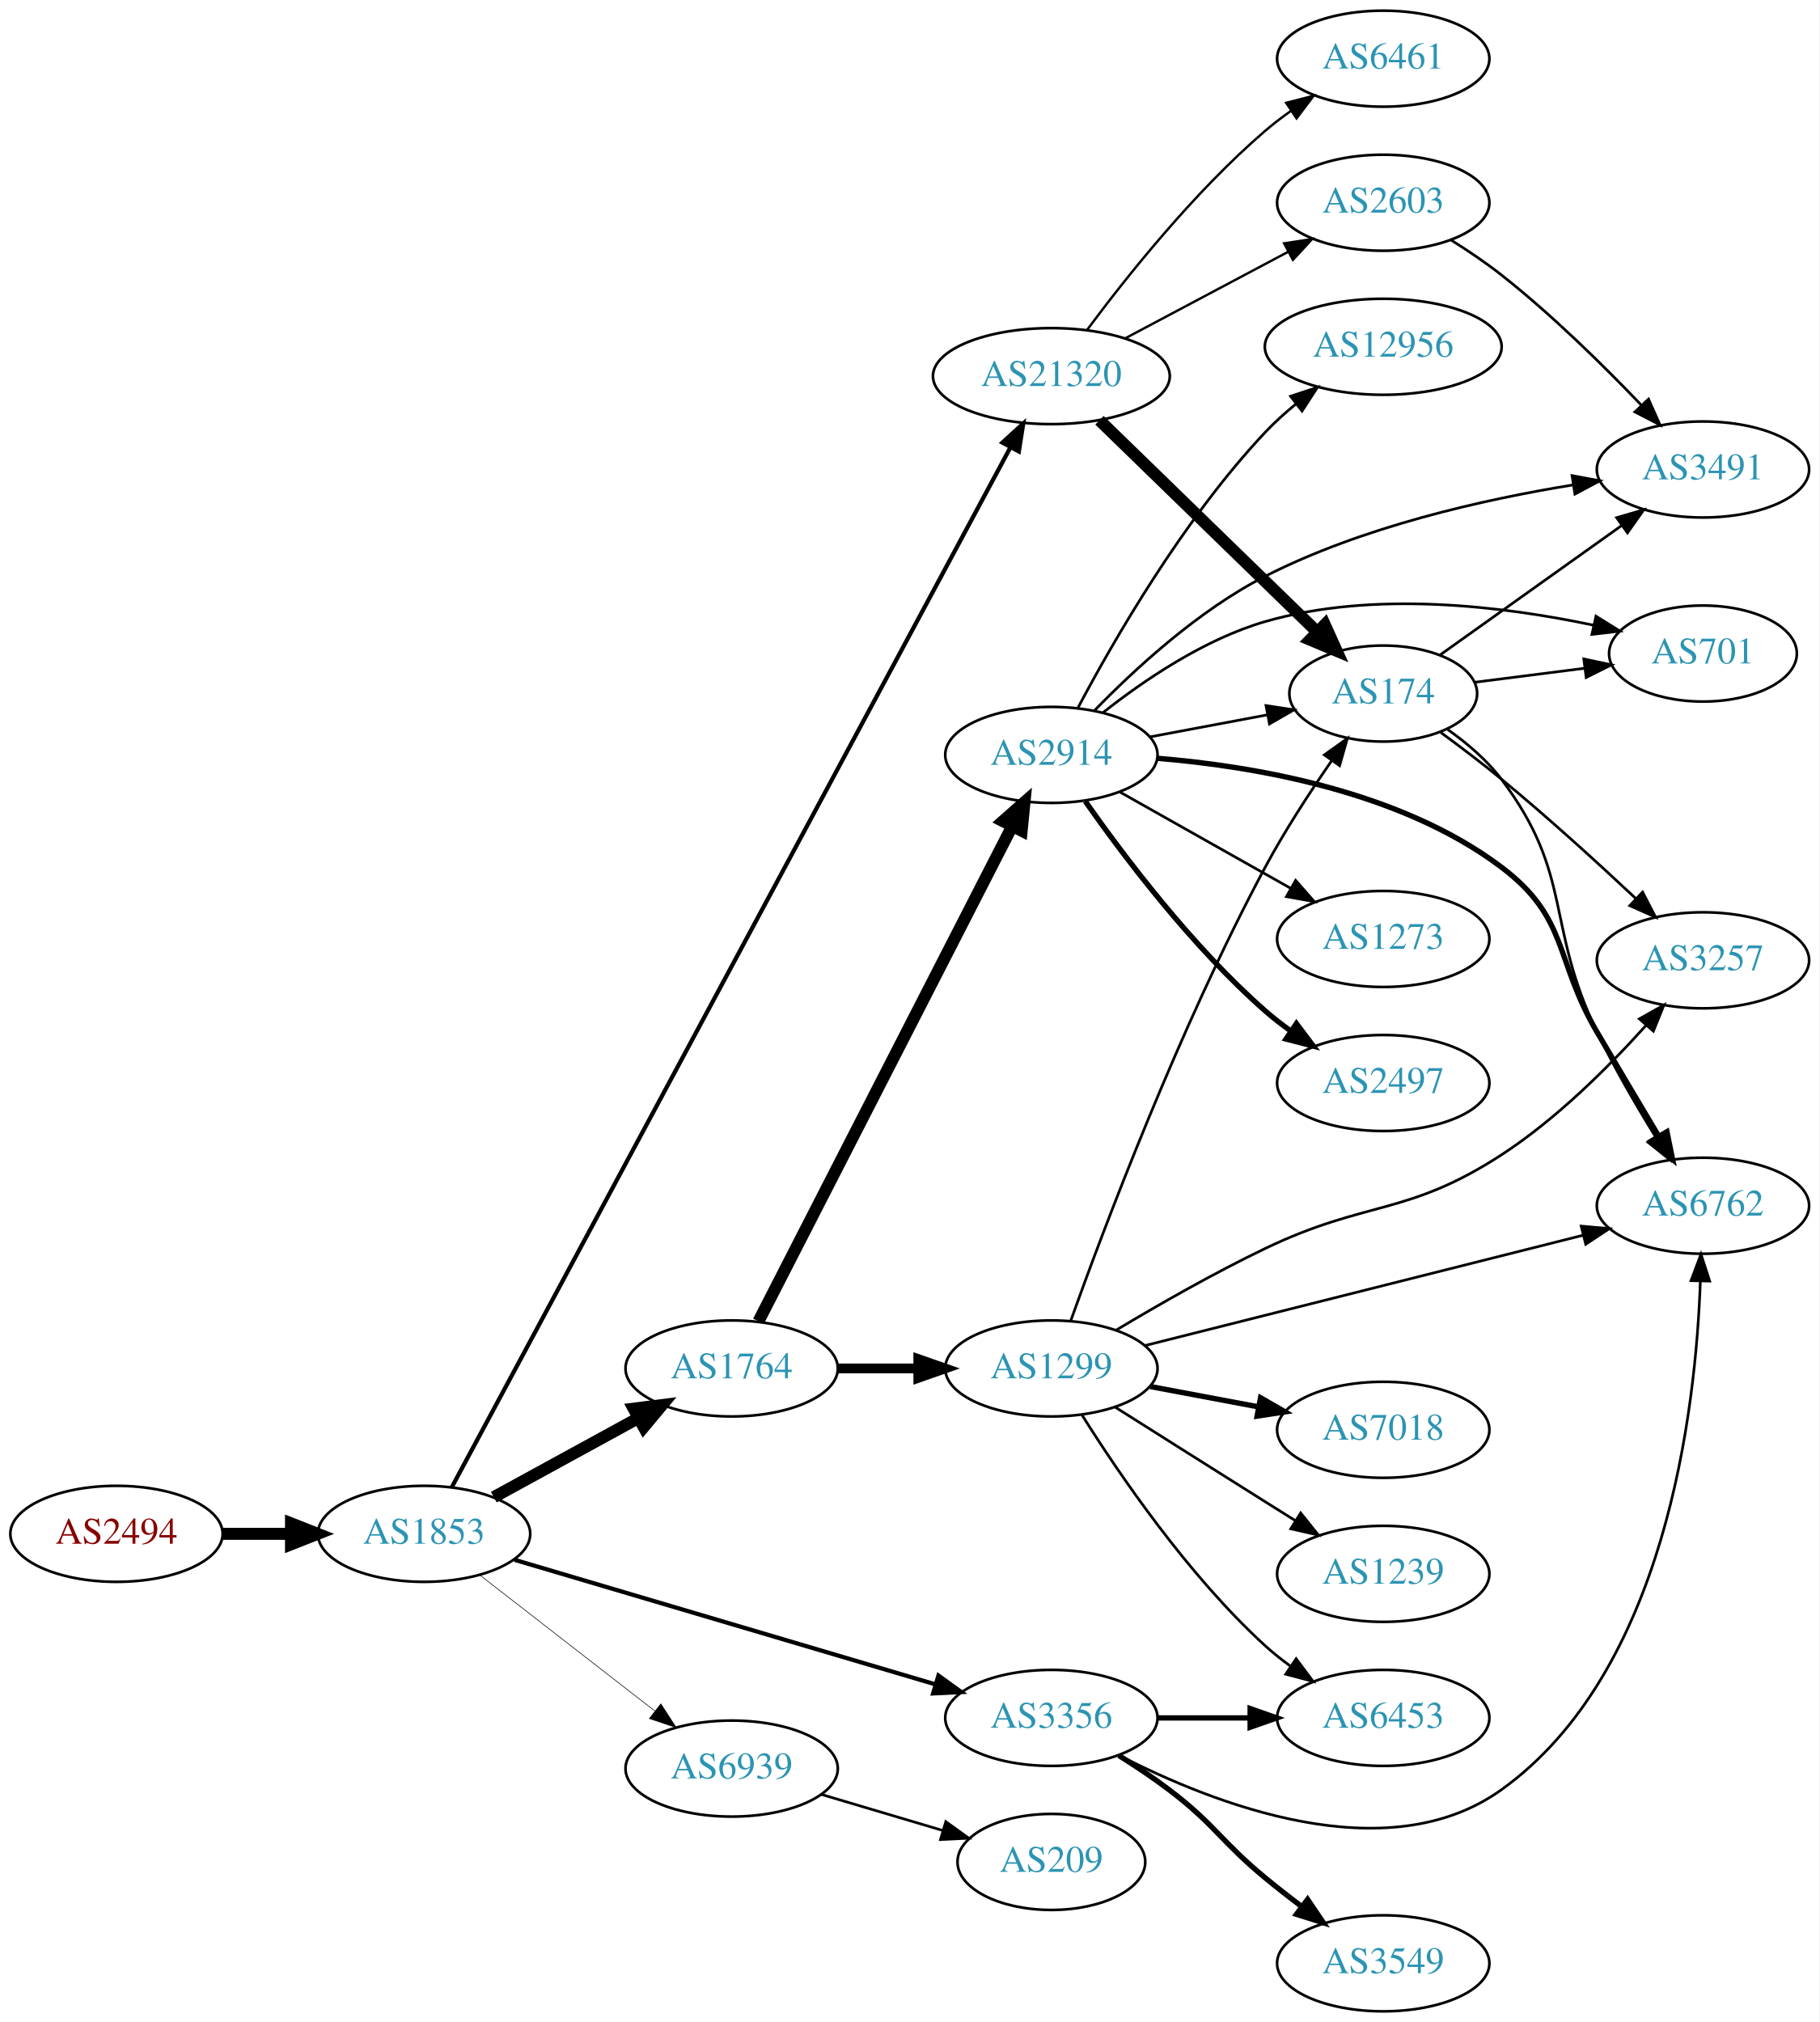
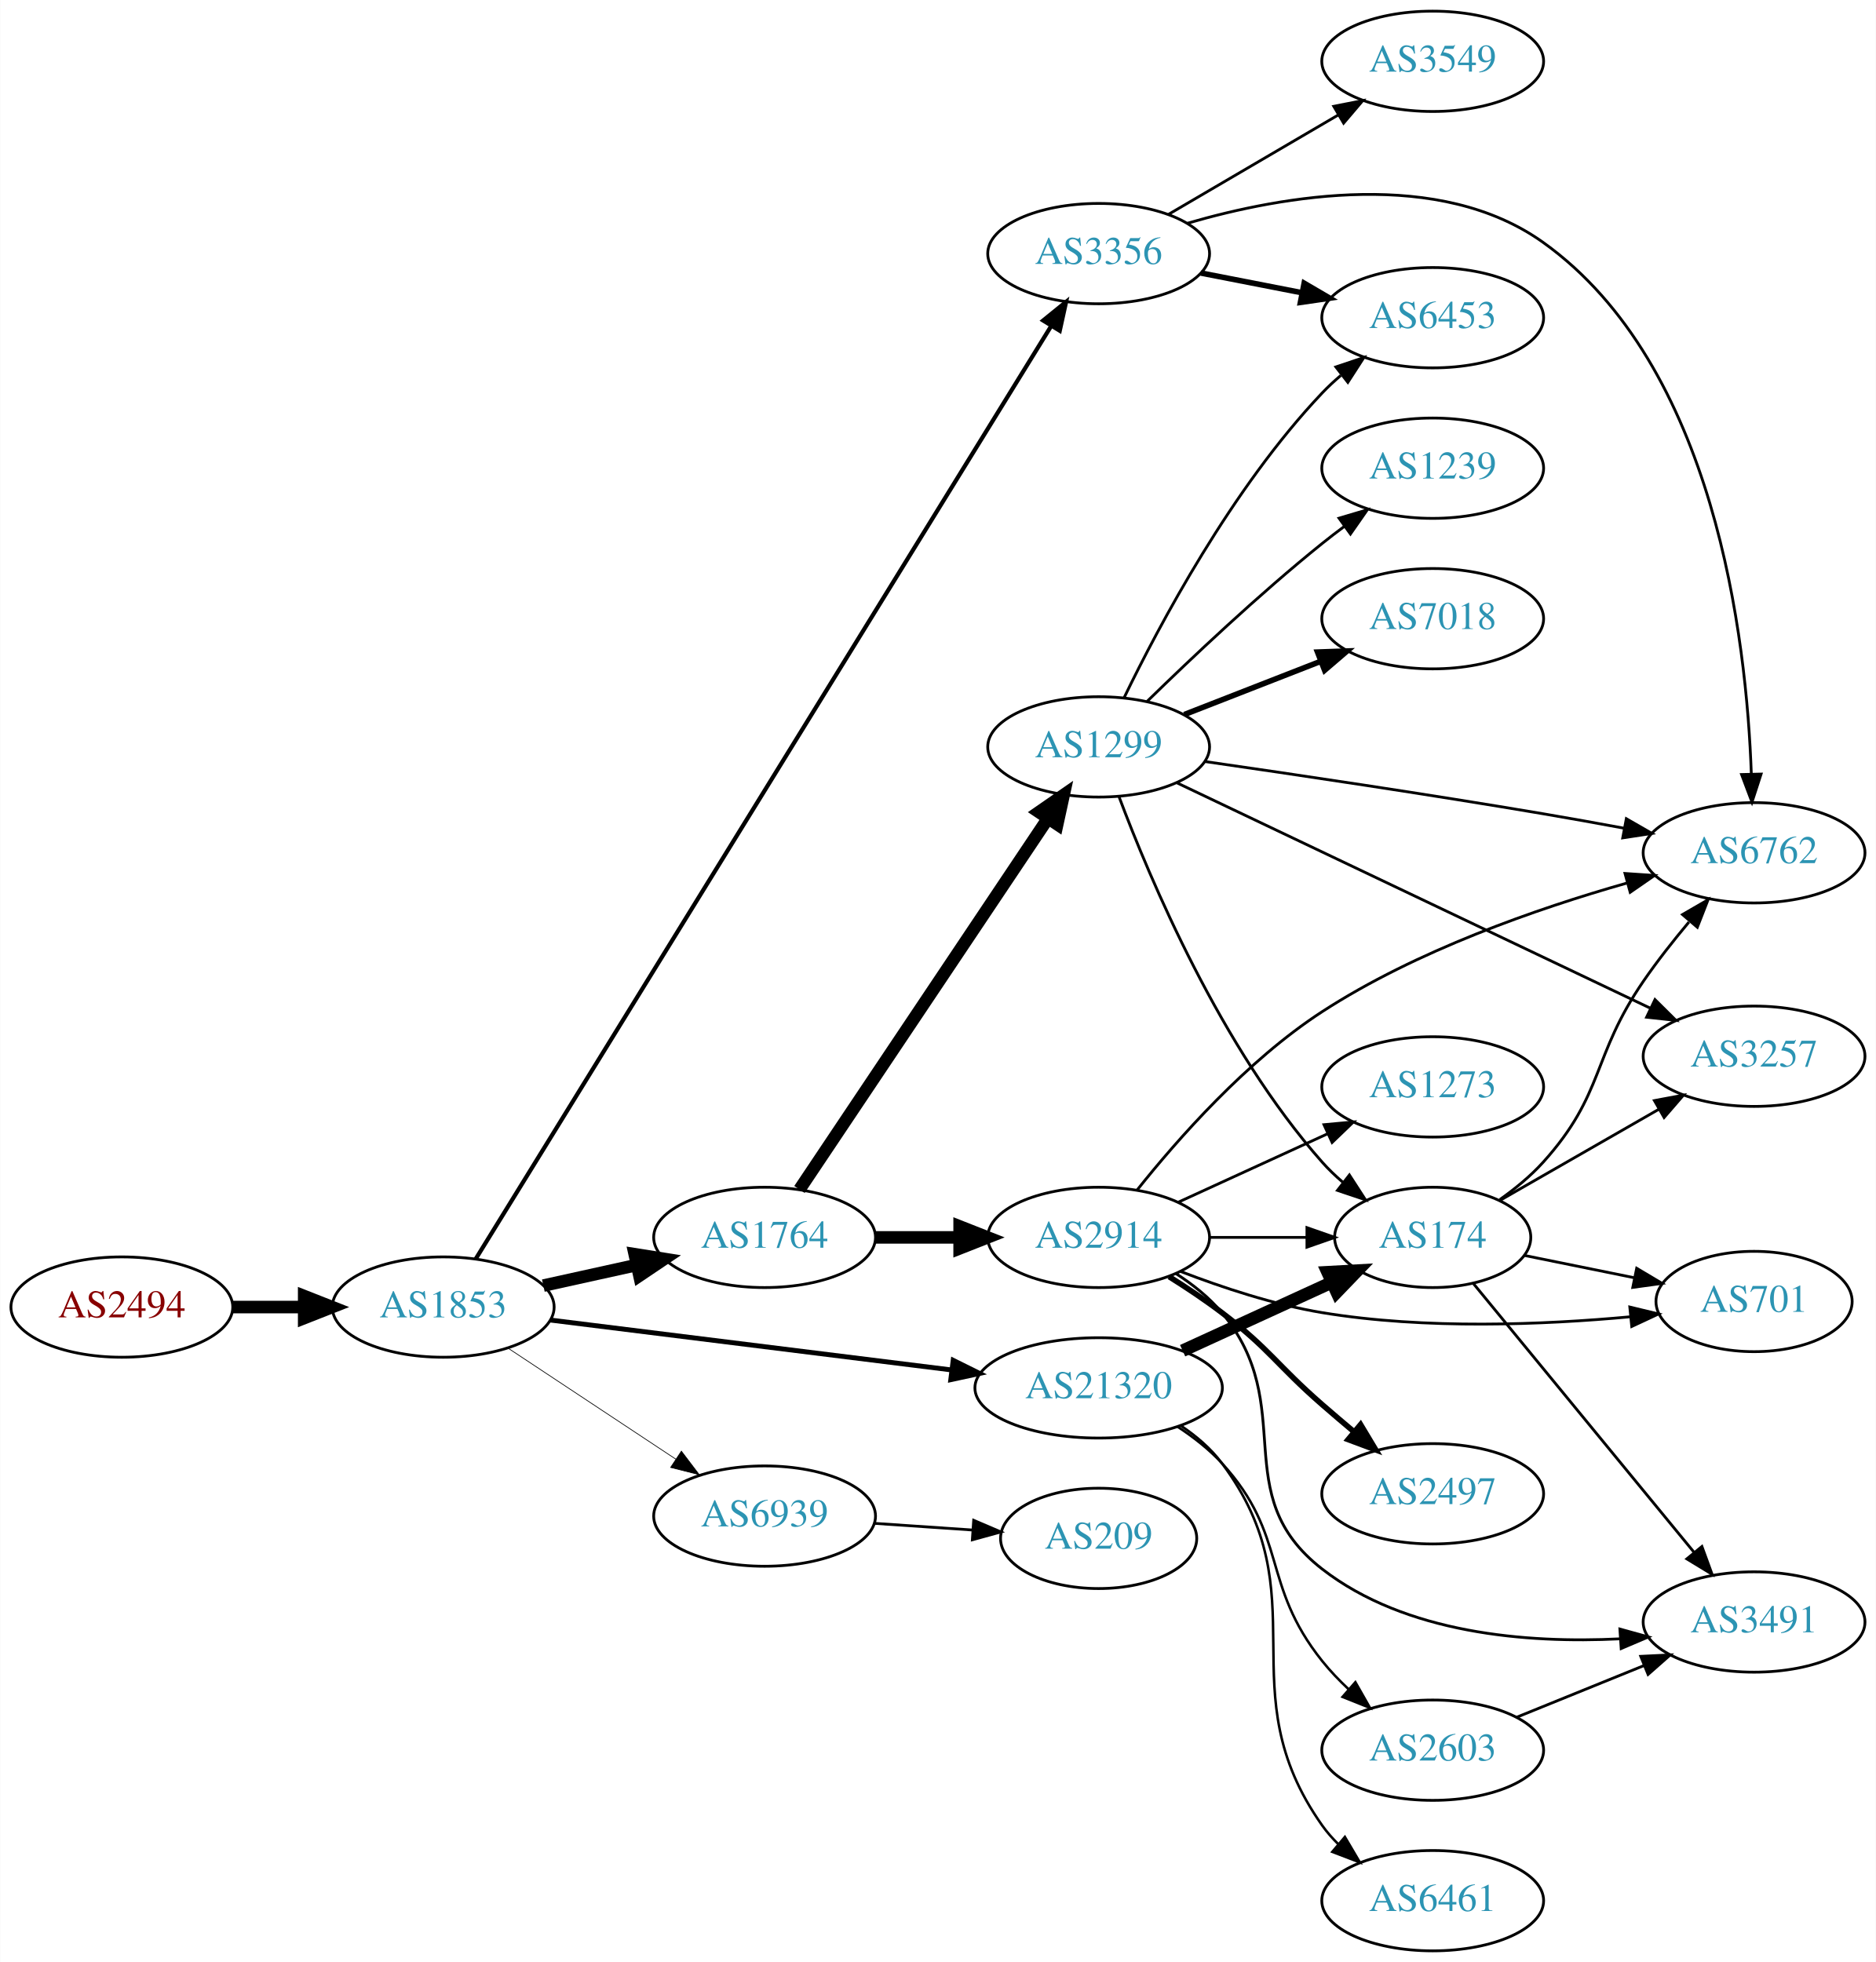
- <svg xmlns="http://www.w3.org/2000/svg" xmlns:xlink="http://www.w3.org/1999/xlink" width="682pt" height="758pt" viewBox="0.00 0.00 681.96 758.00">
-   <g id="graph0" class="graph" transform="scale(1 1) rotate(0) translate(4 754)">
-     <polygon fill="white" stroke="none" points="-4,4 -4,-754 677.956,-754 677.956,4 -4,4" />
+ <svg xmlns="http://www.w3.org/2000/svg" xmlns:xlink="http://www.w3.org/1999/xlink" width="673pt" height="704pt" viewBox="0.00 0.00 672.86 704.00">
+   <g id="graph0" class="graph" transform="scale(1 1) rotate(0) translate(4 700)">
+     <polygon fill="white" stroke="none" points="-4,4 -4,-700 668.857,-700 668.857,4 -4,4" />
    <g id="node1" class="node">
      <g id="a_node1">
        <a xlink:href="/asn/2494" xlink:title="AS2494 ~ MUWNET Autonomous System [AT]">
-           <ellipse fill="#ffffff" stroke="black" cx="39.647" cy="-179" rx="39.794" ry="18" />
-           <text text-anchor="middle" x="39.647" y="-175.3" font-family="Times,serif" font-size="14.00" fill="#880000">AS2494</text>
+           <ellipse fill="#ffffff" stroke="black" cx="39.647" cy="-231" rx="39.794" ry="18" />
+           <text text-anchor="middle" x="39.647" y="-227.3" font-family="Times,serif" font-size="14.00" fill="#880000">AS2494</text>
        </a>
      </g>
    </g>
    <g id="node2" class="node">
      <g id="a_node2">
        <a xlink:href="/asn/1853" xlink:title="AS1853 ~ ACOnet Backbone [AT]">
-           <ellipse fill="#ffffff" stroke="black" cx="154.939" cy="-179" rx="39.794" ry="18" />
-           <text text-anchor="middle" x="154.939" y="-175.3" font-family="Times,serif" font-size="14.00" fill="#2c94b3">AS1853</text>
+           <ellipse fill="#ffffff" stroke="black" cx="154.939" cy="-231" rx="39.794" ry="18" />
+           <text text-anchor="middle" x="154.939" y="-227.3" font-family="Times,serif" font-size="14.00" fill="#2c94b3">AS1853</text>
        </a>
      </g>
    </g>
    <g id="edge1" class="edge">
-       <path fill="none" stroke="black" stroke-width="4.5" d="M79.319,-179C87.522,-179 96.286,-179 104.818,-179" />
-       <polygon fill="black" stroke="black" stroke-width="4.5" points="105.057,-182.938 115.057,-179 105.057,-175.063 105.057,-182.938" />
+       <path fill="none" stroke="black" stroke-width="4.5" d="M79.319,-231C87.522,-231 96.286,-231 104.818,-231" />
+       <polygon fill="black" stroke="black" stroke-width="4.5" points="105.057,-234.938 115.057,-231 105.057,-227.063 105.057,-234.938" />
    </g>
    <g id="node3" class="node">
      <g id="a_node3">
        <a xlink:href="/asn/1764" xlink:title="AS1764 ~ NEXTLAYER-AS [AT]">
-           <ellipse fill="#ffffff" stroke="black" cx="270.232" cy="-241" rx="39.794" ry="18" />
-           <text text-anchor="middle" x="270.232" y="-237.3" font-family="Times,serif" font-size="14.00" fill="#2c94b3">AS1764</text>
+           <ellipse fill="#ffffff" stroke="black" cx="270.232" cy="-256" rx="39.794" ry="18" />
+           <text text-anchor="middle" x="270.232" y="-252.3" font-family="Times,serif" font-size="14.00" fill="#2c94b3">AS1764</text>
        </a>
      </g>
    </g>
    <g id="edge2" class="edge">
-       <path fill="none" stroke="black" stroke-width="4.5" d="M181.083,-192.76C196.924,-201.429 217.584,-212.735 234.921,-222.223" />
-       <polygon fill="black" stroke="black" stroke-width="4.5" points="233.497,-225.932 244.159,-227.279 237.277,-219.024 233.497,-225.932" />
+       <path fill="none" stroke="black" stroke-width="4.5" d="M190.856,-238.705C201.408,-241.033 213.147,-243.624 224.26,-246.076" />
+       <polygon fill="black" stroke="black" stroke-width="4.5" points="223.623,-249.968 234.237,-248.278 225.32,-242.278 223.623,-249.968" />
    </g>
    <g id="node4" class="node">
      <g id="a_node4">
        <a xlink:href="/asn/3356" xlink:title="AS3356 ~ Level 3 Parent, LLC [US]">
-           <ellipse fill="#ffffff" stroke="black" cx="390.075" cy="-110" rx="39.794" ry="18" />
-           <text text-anchor="middle" x="390.075" y="-106.3" font-family="Times,serif" font-size="14.00" fill="#2c94b3">AS3356</text>
+           <ellipse fill="#ffffff" stroke="black" cx="390.075" cy="-609" rx="39.794" ry="18" />
+           <text text-anchor="middle" x="390.075" y="-605.3" font-family="Times,serif" font-size="14.00" fill="#2c94b3">AS3356</text>
        </a>
      </g>
    </g>
    <g id="edge3" class="edge">
-       <path fill="none" stroke="black" stroke-width="1.575" d="M188.848,-169.26C230.156,-157.034 301.089,-136.041 346.494,-122.602" />
-       <polygon fill="black" stroke="black" stroke-width="1.575" points="347.739,-125.884 356.334,-119.69 345.752,-119.172 347.739,-125.884" />
+       <path fill="none" stroke="black" stroke-width="1.5" d="M166.563,-248.224C203.808,-308.613 328.613,-510.969 373.131,-583.149" />
+       <polygon fill="black" stroke="black" stroke-width="1.5" points="370.161,-585.001 378.389,-591.675 376.119,-581.326 370.161,-585.001" />
    </g>
    <g id="node5" class="node">
      <g id="a_node5">
        <a xlink:href="/asn/21320" xlink:title="AS21320 ~ GEANT Vereniging [EU]">
-           <ellipse fill="#ffffff" stroke="black" cx="390.075" cy="-613" rx="44.393" ry="18" />
-           <text text-anchor="middle" x="390.075" y="-609.3" font-family="Times,serif" font-size="14.00" fill="#2c94b3">AS21320</text>
+           <ellipse fill="#ffffff" stroke="black" cx="390.075" cy="-202" rx="44.393" ry="18" />
+           <text text-anchor="middle" x="390.075" y="-198.3" font-family="Times,serif" font-size="14.00" fill="#2c94b3">AS21320</text>
        </a>
      </g>
    </g>
    <g id="edge4" class="edge">
-       <path fill="none" stroke="black" stroke-width="1.575" d="M165.367,-196.551C201.468,-263.754 331.062,-505.003 374.652,-586.151" />
-       <polygon fill="black" stroke="black" stroke-width="1.575" points="371.714,-588.078 379.53,-595.231 377.881,-584.765 371.714,-588.078" />
+       <path fill="none" stroke="black" stroke-width="1.75" d="M193.397,-226.341C232.363,-221.494 293.659,-213.869 337.257,-208.446" />
+       <polygon fill="black" stroke="black" stroke-width="1.75" points="337.889,-211.894 347.38,-207.186 337.025,-204.948 337.889,-211.894" />
    </g>
    <g id="node6" class="node">
      <g id="a_node6">
        <a xlink:href="/asn/6939" xlink:title="AS6939 ~ Hurricane Electric LLC [US]">
-           <ellipse fill="#ffffff" stroke="black" cx="270.232" cy="-91" rx="39.794" ry="18" />
-           <text text-anchor="middle" x="270.232" y="-87.3" font-family="Times,serif" font-size="14.00" fill="#2c94b3">AS6939</text>
+           <ellipse fill="#ffffff" stroke="black" cx="270.232" cy="-156" rx="39.794" ry="18" />
+           <text text-anchor="middle" x="270.232" y="-152.3" font-family="Times,serif" font-size="14.00" fill="#2c94b3">AS6939</text>
        </a>
      </g>
    </g>
    <g id="edge5" class="edge">
-       <path fill="none" stroke="black" stroke-width="0.225" d="M175.933,-163.47C194.134,-149.332 221.183,-128.323 241.476,-112.56" />
-       <polygon fill="black" stroke="black" stroke-width="0.225" points="243.688,-115.273 249.439,-106.375 239.394,-109.745 243.688,-115.273" />
+       <path fill="none" stroke="black" stroke-width="0.25" d="M178.052,-216.361C195.252,-204.975 219.32,-189.042 238.41,-176.405" />
+       <polygon fill="black" stroke="black" stroke-width="0.25" points="240.382,-179.297 246.788,-170.858 236.518,-173.46 240.382,-179.297" />
    </g>
    <g id="node7" class="node">
      <g id="a_node7">
        <a xlink:href="/asn/1299" xlink:title="AS1299 ~ Telia Carrier [EU]">
-           <ellipse fill="#ffffff" stroke="black" cx="390.075" cy="-241" rx="39.794" ry="18" />
-           <text text-anchor="middle" x="390.075" y="-237.3" font-family="Times,serif" font-size="14.00" fill="#2c94b3">AS1299</text>
+           <ellipse fill="#ffffff" stroke="black" cx="390.075" cy="-432" rx="39.794" ry="18" />
+           <text text-anchor="middle" x="390.075" y="-428.3" font-family="Times,serif" font-size="14.00" fill="#2c94b3">AS1299</text>
        </a>
      </g>
    </g>
    <g id="edge6" class="edge">
-       <path fill="none" stroke="black" stroke-width="3.682" d="M310.145,-241C319.698,-241 330.048,-241 340.011,-241" />
-       <polygon fill="black" stroke="black" stroke-width="3.682" points="340.203,-244.5 350.203,-241 340.203,-237.5 340.203,-244.5" />
+       <path fill="none" stroke="black" stroke-width="4.5" d="M282.746,-273.196C303.515,-304.214 347.352,-369.687 371.755,-406.132" />
+       <polygon fill="black" stroke="black" stroke-width="4.5" points="368.679,-408.615 377.514,-414.734 375.223,-404.234 368.679,-408.615" />
    </g>
    <g id="node8" class="node">
      <g id="a_node8">
        <a xlink:href="/asn/2914" xlink:title="AS2914 ~ NTT America, Inc. [US]">
-           <ellipse fill="#ffffff" stroke="black" cx="390.075" cy="-471" rx="39.794" ry="18" />
-           <text text-anchor="middle" x="390.075" y="-467.3" font-family="Times,serif" font-size="14.00" fill="#2c94b3">AS2914</text>
+           <ellipse fill="#ffffff" stroke="black" cx="390.075" cy="-256" rx="39.794" ry="18" />
+           <text text-anchor="middle" x="390.075" y="-252.3" font-family="Times,serif" font-size="14.00" fill="#2c94b3">AS2914</text>
        </a>
      </g>
    </g>
    <g id="edge7" class="edge">
-       <path fill="none" stroke="black" stroke-width="4.5" d="M280.284,-258.666C300.805,-298.719 350.973,-396.634 375.342,-444.196" />
-       <polygon fill="black" stroke="black" stroke-width="4.5" points="371.929,-446.17 379.993,-453.274 378.937,-442.579 371.929,-446.17" />
+       <path fill="none" stroke="black" stroke-width="4.5" d="M310.145,-256C319.698,-256 330.048,-256 340.011,-256" />
+       <polygon fill="black" stroke="black" stroke-width="4.5" points="340.203,-259.938 350.203,-256 340.203,-252.063 340.203,-259.938" />
+     </g>
+     <g id="node9" class="node">
+       <g id="a_node9">
+         <a xlink:href="/asn/6762" xlink:title="AS6762 ~ TELECOM ITALIA SPARKLE S.p.A. [IT]">
+           <ellipse fill="#ffffff" stroke="black" cx="625.21" cy="-394" rx="39.794" ry="18" />
+           <text text-anchor="middle" x="625.21" y="-390.3" font-family="Times,serif" font-size="14.00" fill="#2c94b3">AS6762</text>
+         </a>
+       </g>
+     </g>
+     <g id="edge14" class="edge">
+       <path fill="none" stroke="black" d="M421.979,-619.904C456.464,-629.956 512.296,-639.67 549.564,-613 611.213,-568.881 622.534,-470.79 624.227,-422.282" />
+       <polygon fill="black" stroke="black" points="627.729,-422.251 624.464,-412.172 620.731,-422.087 627.729,-422.251" />
+     </g>
+     <g id="node14" class="node">
+       <g id="a_node14">
+         <a xlink:href="/asn/6453" xlink:title="AS6453 ~ TATA COMMUNICATIONS (AMERICA) INC [US]">
+           <ellipse fill="#ffffff" stroke="black" cx="509.918" cy="-586" rx="39.794" ry="18" />
+           <text text-anchor="middle" x="509.918" y="-582.3" font-family="Times,serif" font-size="14.00" fill="#2c94b3">AS6453</text>
+         </a>
+       </g>
+     </g>
+     <g id="edge15" class="edge">
+       <path fill="none" stroke="black" stroke-width="2" d="M426.751,-602.037C438.183,-599.806 451.005,-597.303 463.058,-594.951" />
+       <polygon fill="black" stroke="black" stroke-width="2" points="463.811,-598.37 472.956,-593.019 462.47,-591.499 463.811,-598.37" />
+     </g>
+     <g id="node15" class="node">
+       <g id="a_node15">
+         <a xlink:href="/asn/3549" xlink:title="AS3549 ~ Level 3 Parent, LLC [US]">
+           <ellipse fill="#ffffff" stroke="black" cx="509.918" cy="-678" rx="39.794" ry="18" />
+           <text text-anchor="middle" x="509.918" y="-674.3" font-family="Times,serif" font-size="14.00" fill="#2c94b3">AS3549</text>
+         </a>
+       </g>
+     </g>
+     <g id="edge16" class="edge">
+       <path fill="none" stroke="black" d="M415.207,-623.13C432.762,-633.409 456.737,-647.447 476.042,-658.75" />
+       <polygon fill="black" stroke="black" points="474.42,-661.857 484.818,-663.889 477.957,-655.816 474.42,-661.857" />
    </g>
    <g id="node13" class="node">
      <g id="a_node13">
-         <a xlink:href="/asn/6762" xlink:title="AS6762 ~ TELECOM ITALIA SPARKLE S.p.A. [IT]">
-           <ellipse fill="#ffffff" stroke="black" cx="634.31" cy="-302" rx="39.794" ry="18" />
-           <text text-anchor="middle" x="634.31" y="-298.3" font-family="Times,serif" font-size="14.00" fill="#2c94b3">AS6762</text>
-         </a>
-       </g>
-     </g>
-     <g id="edge17" class="edge">
-       <path fill="none" stroke="black" d="M415.502,-95.96C450.56,-77.875 515.645,-52.214 558.663,-83 620.312,-127.119 631.633,-225.21 633.326,-273.718" />
-       <polygon fill="black" stroke="black" points="629.83,-273.913 633.563,-283.828 636.828,-273.749 629.83,-273.913" />
-     </g>
-     <g id="node16" class="node">
-       <g id="a_node16">
-         <a xlink:href="/asn/3549" xlink:title="AS3549 ~ Level 3 Parent, LLC [US]">
-           <ellipse fill="#ffffff" stroke="black" cx="514.467" cy="-18" rx="39.794" ry="18" />
-           <text text-anchor="middle" x="514.467" y="-14.3" font-family="Times,serif" font-size="14.00" fill="#2c94b3">AS3549</text>
-         </a>
-       </g>
-     </g>
-     <g id="edge15" class="edge">
-       <path fill="none" stroke="black" stroke-width="2" d="M415.364,-95.904C421.675,-91.951 428.358,-87.498 434.271,-83 451.546,-69.859 453.528,-63.812 470.271,-50 474.591,-46.437 479.258,-42.786 483.874,-39.284" />
-       <polygon fill="black" stroke="black" stroke-width="2" points="486.115,-41.978 492.038,-33.194 481.93,-36.368 486.115,-41.978" />
-     </g>
-     <g id="node17" class="node">
-       <g id="a_node17">
-         <a xlink:href="/asn/6453" xlink:title="AS6453 ~ TATA COMMUNICATIONS (AMERICA) INC [US]">
-           <ellipse fill="#ffffff" stroke="black" cx="514.467" cy="-110" rx="39.794" ry="18" />
-           <text text-anchor="middle" x="514.467" y="-106.3" font-family="Times,serif" font-size="14.00" fill="#2c94b3">AS6453</text>
-         </a>
-       </g>
-     </g>
-     <g id="edge16" class="edge">
-       <path fill="none" stroke="black" stroke-width="2" d="M429.801,-110C440.739,-110 452.79,-110 464.256,-110" />
-       <polygon fill="black" stroke="black" stroke-width="2" points="464.573,-113.5 474.573,-110 464.573,-106.5 464.573,-113.5" />
-     </g>
-     <g id="node11" class="node">
-       <g id="a_node11">
        <a xlink:href="/asn/174" xlink:title="AS174 ~ Cogent Communications [US]">
-           <ellipse fill="#ffffff" stroke="black" cx="514.467" cy="-494" rx="35.194" ry="18" />
-           <text text-anchor="middle" x="514.467" y="-490.3" font-family="Times,serif" font-size="14.00" fill="#2c94b3">AS174</text>
-         </a>
-       </g>
-     </g>
-     <g id="edge26" class="edge">
-       <path fill="none" stroke="black" stroke-width="4.5" d="M408.093,-596.454C429.311,-575.823 465.702,-540.441 489.673,-517.134" />
-       <polygon fill="black" stroke="black" stroke-width="4.5" points="492.56,-519.82 496.985,-510.026 487.07,-514.174 492.56,-519.82" />
+           <ellipse fill="#ffffff" stroke="black" cx="509.918" cy="-256" rx="35.194" ry="18" />
+           <text text-anchor="middle" x="509.918" y="-252.3" font-family="Times,serif" font-size="14.00" fill="#2c94b3">AS174</text>
+         </a>
+       </g>
+     </g>
+     <g id="edge25" class="edge">
+       <path fill="none" stroke="black" stroke-width="4.5" d="M420.205,-215.348C436.422,-222.78 456.725,-232.083 473.814,-239.914" />
+       <polygon fill="black" stroke="black" stroke-width="4.5" points="472.2,-243.506 482.931,-244.092 475.48,-236.347 472.2,-243.506" />
+     </g>
+     <g id="node20" class="node">
+       <g id="a_node20">
+         <a xlink:href="/asn/6461" xlink:title="AS6461 ~ Zayo Bandwidth [US]">
+           <ellipse fill="#ffffff" stroke="black" cx="509.918" cy="-18" rx="39.794" ry="18" />
+           <text text-anchor="middle" x="509.918" y="-14.3" font-family="Times,serif" font-size="14.00" fill="#2c94b3">AS6461</text>
+         </a>
+       </g>
+     </g>
+     <g id="edge23" class="edge">
+       <path fill="none" stroke="black" stroke-width="0.9" d="M419.594,-188.416C425.096,-184.713 430.357,-180.245 434.271,-175 470.13,-126.954 435.653,-93.948 470.271,-45 471.955,-42.619 473.918,-40.379 476.051,-38.285" />
+       <polygon fill="black" stroke="black" stroke-width="0.9" points="478.415,-40.869 483.794,-31.742 473.897,-35.523 478.415,-40.869" />
    </g>
    <g id="node21" class="node">
      <g id="a_node21">
        <a xlink:href="/asn/2603" xlink:title="AS2603 ~ NORDUnet [NO]">
-           <ellipse fill="#ffffff" stroke="black" cx="514.467" cy="-678" rx="39.794" ry="18" />
-           <text text-anchor="middle" x="514.467" y="-674.3" font-family="Times,serif" font-size="14.00" fill="#2c94b3">AS2603</text>
+           <ellipse fill="#ffffff" stroke="black" cx="509.918" cy="-72" rx="39.794" ry="18" />
+           <text text-anchor="middle" x="509.918" y="-68.3" font-family="Times,serif" font-size="14.00" fill="#2c94b3">AS2603</text>
        </a>
      </g>
    </g>
    <g id="edge24" class="edge">
-       <path fill="none" stroke="black" stroke-width="0.9" d="M417.632,-627.104C435.598,-636.645 459.502,-649.34 478.941,-659.664" />
-       <polygon fill="black" stroke="black" stroke-width="0.9" points="477.327,-662.77 487.8,-664.369 480.61,-656.587 477.327,-662.77" />
+       <path fill="none" stroke="black" stroke-width="0.9" d="M418.383,-188.083C424.086,-184.355 429.735,-179.96 434.271,-175 458.146,-148.89 448.183,-131.638 470.271,-104 473.101,-100.459 476.376,-97.036 479.8,-93.829" />
+       <polygon fill="black" stroke="black" stroke-width="0.9" points="482.178,-96.4 487.416,-87.19 477.578,-91.123 482.178,-96.4" />
    </g>
    <g id="node22" class="node">
      <g id="a_node22">
-         <a xlink:href="/asn/6461" xlink:title="AS6461 ~ Zayo Bandwidth [US]">
-           <ellipse fill="#ffffff" stroke="black" cx="514.467" cy="-732" rx="39.794" ry="18" />
-           <text text-anchor="middle" x="514.467" y="-728.3" font-family="Times,serif" font-size="14.00" fill="#2c94b3">AS6461</text>
-         </a>
-       </g>
-     </g>
-     <g id="edge25" class="edge">
-       <path fill="none" stroke="black" stroke-width="0.9" d="M403.452,-630.315C418,-649.91 443.565,-682.076 470.271,-705 473.28,-707.583 476.561,-710.09 479.925,-712.467" />
-       <polygon fill="black" stroke="black" stroke-width="0.9" points="478.091,-715.451 488.354,-718.082 481.972,-709.625 478.091,-715.451" />
-     </g>
-     <g id="node23" class="node">
-       <g id="a_node23">
        <a xlink:href="/asn/209" xlink:title="AS209 ~ CenturyLink Communications, LLC [US]">
-           <ellipse fill="#ffffff" stroke="black" cx="390.075" cy="-56" rx="35.194" ry="18" />
-           <text text-anchor="middle" x="390.075" y="-52.3" font-family="Times,serif" font-size="14.00" fill="#2c94b3">AS209</text>
-         </a>
-       </g>
-     </g>
-     <g id="edge32" class="edge">
-       <path fill="none" stroke="black" d="M303.745,-81.343C317.805,-77.168 334.394,-72.241 349.189,-67.846" />
-       <polygon fill="black" stroke="black" points="350.502,-71.108 359.092,-64.905 348.509,-64.397 350.502,-71.108" />
+           <ellipse fill="#ffffff" stroke="black" cx="390.075" cy="-148" rx="35.194" ry="18" />
+           <text text-anchor="middle" x="390.075" y="-144.3" font-family="Times,serif" font-size="14.00" fill="#2c94b3">AS209</text>
+         </a>
+       </g>
+     </g>
+     <g id="edge27" class="edge">
+       <path fill="none" stroke="black" d="M309.493,-153.403C320.824,-152.633 333.323,-151.785 344.991,-150.993" />
+       <polygon fill="black" stroke="black" points="345.241,-154.484 354.981,-150.315 344.767,-147.5 345.241,-154.484" />
+     </g>
+     <g id="edge8" class="edge">
+       <path fill="none" stroke="black" d="M428.281,-426.742C460.436,-422.109 508.133,-415.02 549.564,-408 558.92,-406.415 568.915,-404.614 578.45,-402.845" />
+       <polygon fill="black" stroke="black" points="579.381,-406.232 588.565,-400.949 578.091,-399.352 579.381,-406.232" />
+     </g>
+     <g id="node10" class="node">
+       <g id="a_node10">
+         <a xlink:href="/asn/3257" xlink:title="AS3257 ~ GTT [DE]">
+           <ellipse fill="#ffffff" stroke="black" cx="625.21" cy="-321" rx="39.794" ry="18" />
+           <text text-anchor="middle" x="625.21" y="-317.3" font-family="Times,serif" font-size="14.00" fill="#2c94b3">AS3257</text>
+         </a>
+       </g>
+     </g>
+     <g id="edge9" class="edge">
+       <path fill="none" stroke="black" d="M418.275,-419.05C460.302,-399.04 541.063,-360.588 587.99,-338.245" />
+       <polygon fill="black" stroke="black" points="589.66,-341.327 597.184,-333.868 586.65,-335.007 589.66,-341.327" />
+     </g>
+     <g id="node11" class="node">
+       <g id="a_node11">
+         <a xlink:href="/asn/1239" xlink:title="AS1239 ~ Sprint [US]">
+           <ellipse fill="#ffffff" stroke="black" cx="509.918" cy="-532" rx="39.794" ry="18" />
+           <text text-anchor="middle" x="509.918" y="-528.3" font-family="Times,serif" font-size="14.00" fill="#2c94b3">AS1239</text>
+         </a>
+       </g>
+     </g>
+     <g id="edge10" class="edge">
+       <path fill="none" stroke="black" d="M407.481,-448.346C423.103,-463.611 447.538,-486.72 470.271,-505 472.822,-507.052 475.52,-509.121 478.256,-511.153" />
+       <polygon fill="black" stroke="black" points="476.313,-514.067 486.47,-517.08 480.409,-508.391 476.313,-514.067" />
+     </g>
+     <g id="node12" class="node">
+       <g id="a_node12">
+         <a xlink:href="/asn/7018" xlink:title="AS7018 ~ AT&amp;T Services, Inc. [US]">
+           <ellipse fill="#ffffff" stroke="black" cx="509.918" cy="-478" rx="39.794" ry="18" />
+           <text text-anchor="middle" x="509.918" y="-474.3" font-family="Times,serif" font-size="14.00" fill="#2c94b3">AS7018</text>
+         </a>
+       </g>
+     </g>
+     <g id="edge11" class="edge">
+       <path fill="none" stroke="black" stroke-width="2" d="M420.812,-443.608C435.605,-449.382 453.683,-456.439 469.604,-462.654" />
+       <polygon fill="black" stroke="black" stroke-width="2" points="468.602,-466.02 479.19,-466.396 471.148,-459.499 468.602,-466.02" />
+     </g>
+     <g id="edge12" class="edge">
+       <path fill="none" stroke="black" d="M397.318,-414.3C408.436,-384.613 433.953,-324.013 470.271,-283 472.496,-280.488 474.999,-278.088 477.635,-275.828" />
+       <polygon fill="black" stroke="black" points="480.036,-278.395 485.793,-269.5 475.746,-272.864 480.036,-278.395" />
+     </g>
+     <g id="edge13" class="edge">
+       <path fill="none" stroke="black" d="M399.148,-449.531C411.711,-475.525 437.894,-524.887 470.271,-559 472.331,-561.171 474.591,-563.272 476.952,-565.279" />
+       <polygon fill="black" stroke="black" points="475.179,-568.334 485.222,-571.708 479.475,-562.808 475.179,-568.334" />
+     </g>
+     <g id="edge21" class="edge">
+       <path fill="none" stroke="black" d="M403.925,-273.062C418.322,-291.138 443.215,-319.442 470.271,-337 504.03,-358.908 547.387,-373.991 579.481,-383.112" />
+       <polygon fill="black" stroke="black" points="578.908,-386.584 589.478,-385.865 580.766,-379.835 578.908,-386.584" />
+     </g>
+     <g id="edge19" class="edge">
+       <path fill="none" stroke="black" d="M429.988,-256C441.075,-256 453.234,-256 464.616,-256" />
+       <polygon fill="black" stroke="black" points="464.798,-259.5 474.798,-256 464.798,-252.5 464.798,-259.5" />
+     </g>
+     <g id="node16" class="node">
+       <g id="a_node16">
+         <a xlink:href="/asn/2497" xlink:title="AS2497 ~ Internet Initiative Japan Inc. [JP]">
+           <ellipse fill="#ffffff" stroke="black" cx="509.918" cy="-164" rx="39.794" ry="18" />
+           <text text-anchor="middle" x="509.918" y="-160.3" font-family="Times,serif" font-size="14.00" fill="#2c94b3">AS2497</text>
+         </a>
+       </g>
+     </g>
+     <g id="edge17" class="edge">
+       <path fill="none" stroke="black" stroke-width="2" d="M415.364,-241.904C421.675,-237.951 428.358,-233.498 434.271,-229 451.546,-215.859 453.907,-210.259 470.271,-196 473.937,-192.806 477.841,-189.484 481.705,-186.241" />
+       <polygon fill="black" stroke="black" stroke-width="2" points="484.043,-188.849 489.493,-179.763 479.567,-183.467 484.043,-188.849" />
+     </g>
+     <g id="node17" class="node">
+       <g id="a_node17">
+         <a xlink:href="/asn/3491" xlink:title="AS3491 ~ PCCW Global, Inc. [US]">
+           <ellipse fill="#ffffff" stroke="black" cx="625.21" cy="-118" rx="39.794" ry="18" />
+           <text text-anchor="middle" x="625.21" y="-114.3" font-family="Times,serif" font-size="14.00" fill="#2c94b3">AS3491</text>
+         </a>
+       </g>
    </g>
    <g id="edge18" class="edge">
-       <path fill="none" stroke="black" d="M397.324,-258.875C409.495,-292.898 438.028,-368.929 470.271,-429 477.573,-442.604 486.933,-456.976 495.073,-468.737" />
-       <polygon fill="black" stroke="black" points="492.387,-471.002 501.004,-477.166 498.111,-466.973 492.387,-471.002" />
-     </g>
-     <g id="edge21" class="edge">
-       <path fill="none" stroke="black" d="M425.012,-249.546C467.954,-260.36 542.001,-279.007 589.264,-290.908" />
-       <polygon fill="black" stroke="black" points="588.66,-294.365 599.212,-293.413 590.37,-287.577 588.66,-294.365" />
-     </g>
-     <g id="edge23" class="edge">
-       <path fill="none" stroke="black" d="M401.503,-223.634C415.291,-201.648 441.259,-163.454 470.271,-137 473.202,-134.328 476.431,-131.763 479.764,-129.351" />
-       <polygon fill="black" stroke="black" points="481.821,-132.186 488.154,-123.692 477.907,-126.382 481.821,-132.186" />
+       <path fill="none" stroke="black" d="M417.847,-242.983C423.841,-239.124 429.754,-234.445 434.271,-229 462.307,-195.208 435.592,-163.931 470.271,-137 500.209,-113.75 543.767,-110.324 576.915,-111.951" />
+       <polygon fill="black" stroke="black" points="577.072,-115.469 587.281,-112.638 577.535,-108.484 577.072,-115.469" />
    </g>
    <g id="node18" class="node">
      <g id="a_node18">
-         <a xlink:href="/asn/1239" xlink:title="AS1239 ~ Sprint [US]">
-           <ellipse fill="#ffffff" stroke="black" cx="514.467" cy="-164" rx="39.794" ry="18" />
-           <text text-anchor="middle" x="514.467" y="-160.3" font-family="Times,serif" font-size="14.00" fill="#2c94b3">AS1239</text>
-         </a>
-       </g>
-     </g>
-     <g id="edge19" class="edge">
-       <path fill="none" stroke="black" d="M413.931,-226.532C429.741,-216.533 451.27,-202.936 470.271,-191 473.894,-188.724 477.69,-186.344 481.464,-183.981" />
-       <polygon fill="black" stroke="black" points="483.519,-186.824 490.14,-178.554 479.806,-180.89 483.519,-186.824" />
+         <a xlink:href="/asn/701" xlink:title="AS701 ~ UUNET [US]">
+           <ellipse fill="#ffffff" stroke="black" cx="625.21" cy="-233" rx="35.194" ry="18" />
+           <text text-anchor="middle" x="625.21" y="-229.3" font-family="Times,serif" font-size="14.00" fill="#2c94b3">AS701</text>
+         </a>
+       </g>
+     </g>
+     <g id="edge20" class="edge">
+       <path fill="none" stroke="black" d="M419.451,-243.792C434.29,-238.064 452.931,-231.875 470.271,-229 507.237,-222.872 549.868,-224.653 580.881,-227.52" />
+       <polygon fill="black" stroke="black" points="580.63,-231.012 590.928,-228.523 581.326,-224.046 580.63,-231.012" />
    </g>
    <g id="node19" class="node">
      <g id="a_node19">
-         <a xlink:href="/asn/7018" xlink:title="AS7018 ~ AT&amp;T Services, Inc. [US]">
-           <ellipse fill="#ffffff" stroke="black" cx="514.467" cy="-218" rx="39.794" ry="18" />
-           <text text-anchor="middle" x="514.467" y="-214.3" font-family="Times,serif" font-size="14.00" fill="#2c94b3">AS7018</text>
-         </a>
-       </g>
-     </g>
-     <g id="edge20" class="edge">
-       <path fill="none" stroke="black" stroke-width="2" d="M427.135,-234.224C439.834,-231.837 454.28,-229.122 467.674,-226.605" />
-       <polygon fill="black" stroke="black" stroke-width="2" points="468.484,-230.015 477.665,-224.728 467.191,-223.135 468.484,-230.015" />
-     </g>
-     <g id="node20" class="node">
-       <g id="a_node20">
-         <a xlink:href="/asn/3257" xlink:title="AS3257 ~ GTT [DE]">
-           <ellipse fill="#ffffff" stroke="black" cx="634.31" cy="-394" rx="39.794" ry="18" />
-           <text text-anchor="middle" x="634.31" y="-390.3" font-family="Times,serif" font-size="14.00" fill="#2c94b3">AS3257</text>
+         <a xlink:href="/asn/1273" xlink:title="AS1273 ~ Vodafone Group PLC [EU]">
+           <ellipse fill="#ffffff" stroke="black" cx="509.918" cy="-310" rx="39.794" ry="18" />
+           <text text-anchor="middle" x="509.918" y="-306.3" font-family="Times,serif" font-size="14.00" fill="#2c94b3">AS1273</text>
        </a>
      </g>
    </g>
    <g id="edge22" class="edge">
-       <path fill="none" stroke="black" d="M414.525,-255.473C430.048,-264.765 451.019,-276.774 470.271,-286 508.375,-304.259 523.219,-297.999 558.663,-321 579.251,-334.36 598.942,-354.009 612.926,-369.556" />
-       <polygon fill="black" stroke="black" points="610.463,-372.056 619.693,-377.258 615.722,-367.436 610.463,-372.056" />
-     </g>
-     <g id="node9" class="node">
-       <g id="a_node9">
-         <a xlink:href="/asn/2497" xlink:title="AS2497 ~ Internet Initiative Japan Inc. [JP]">
-           <ellipse fill="#ffffff" stroke="black" cx="514.467" cy="-348" rx="39.794" ry="18" />
-           <text text-anchor="middle" x="514.467" y="-344.3" font-family="Times,serif" font-size="14.00" fill="#2c94b3">AS2497</text>
-         </a>
-       </g>
-     </g>
-     <g id="edge8" class="edge">
-       <path fill="none" stroke="black" stroke-width="2" d="M402.785,-453.614C417.096,-433.199 442.815,-399.072 470.271,-375 473.253,-372.385 476.516,-369.858 479.869,-367.468" />
-       <polygon fill="black" stroke="black" stroke-width="2" points="481.92,-370.308 488.285,-361.838 478.027,-364.49 481.92,-370.308" />
-     </g>
-     <g id="node10" class="node">
-       <g id="a_node10">
-         <a xlink:href="/asn/12956" xlink:title="AS12956 ~ TELXIUS [ES]">
-           <ellipse fill="#ffffff" stroke="black" cx="514.467" cy="-624" rx="44.393" ry="18" />
-           <text text-anchor="middle" x="514.467" y="-620.3" font-family="Times,serif" font-size="14.00" fill="#2c94b3">AS12956</text>
-         </a>
-       </g>
-     </g>
-     <g id="edge9" class="edge">
-       <path fill="none" stroke="black" d="M400.109,-488.801C413.293,-513.694 439.601,-559.496 470.271,-592 473.784,-595.723 477.774,-599.319 481.876,-602.673" />
-       <polygon fill="black" stroke="black" points="479.75,-605.453 489.805,-608.791 484.026,-599.911 479.75,-605.453" />
-     </g>
-     <g id="edge10" class="edge">
-       <path fill="none" stroke="black" d="M427.135,-477.776C440.866,-480.357 456.641,-483.321 470.919,-486.004" />
-       <polygon fill="black" stroke="black" points="470.525,-489.492 481,-487.899 471.818,-482.612 470.525,-489.492" />
-     </g>
-     <g id="node12" class="node">
-       <g id="a_node12">
-         <a xlink:href="/asn/701" xlink:title="AS701 ~ UUNET [US]">
-           <ellipse fill="#ffffff" stroke="black" cx="634.31" cy="-509" rx="35.194" ry="18" />
-           <text text-anchor="middle" x="634.31" y="-505.3" font-family="Times,serif" font-size="14.00" fill="#2c94b3">AS701</text>
-         </a>
-       </g>
-     </g>
-     <g id="edge11" class="edge">
-       <path fill="none" stroke="black" d="M409.433,-486.862C424.605,-498.858 447.31,-514.358 470.271,-521 511.04,-532.793 559.807,-526.715 593.32,-519.62" />
-       <polygon fill="black" stroke="black" points="594.213,-523.006 603.205,-517.404 592.682,-516.176 594.213,-523.006" />
-     </g>
-     <g id="edge12" class="edge">
-       <path fill="none" stroke="black" stroke-width="2" d="M429.649,-469.748C466.181,-466.758 520.916,-457.407 558.663,-429 584.123,-409.84 578.521,-394.472 594.663,-367 602.168,-354.228 610.565,-340.087 617.61,-328.265" />
-       <polygon fill="black" stroke="black" stroke-width="2" points="620.81,-329.733 622.927,-319.352 614.798,-326.147 620.81,-329.733" />
-     </g>
-     <g id="node14" class="node">
-       <g id="a_node14">
-         <a xlink:href="/asn/3491" xlink:title="AS3491 ~ PCCW Global, Inc. [US]">
-           <ellipse fill="#ffffff" stroke="black" cx="634.31" cy="-578" rx="39.794" ry="18" />
-           <text text-anchor="middle" x="634.31" y="-574.3" font-family="Times,serif" font-size="14.00" fill="#2c94b3">AS3491</text>
-         </a>
-       </g>
-     </g>
-     <g id="edge13" class="edge">
-       <path fill="none" stroke="black" d="M406.144,-487.549C421,-502.869 445.08,-525.16 470.271,-538 506.628,-556.531 551.986,-566.757 585.624,-572.219" />
-       <polygon fill="black" stroke="black" points="585.248,-575.703 595.664,-573.766 586.313,-568.784 585.248,-575.703" />
-     </g>
-     <g id="node15" class="node">
-       <g id="a_node15">
-         <a xlink:href="/asn/1273" xlink:title="AS1273 ~ Vodafone Group PLC [EU]">
-           <ellipse fill="#ffffff" stroke="black" cx="514.467" cy="-402" rx="39.794" ry="18" />
-           <text text-anchor="middle" x="514.467" y="-398.3" font-family="Times,serif" font-size="14.00" fill="#2c94b3">AS1273</text>
-         </a>
-       </g>
-     </g>
-     <g id="edge14" class="edge">
-       <path fill="none" stroke="black" d="M415.549,-457.203C433.939,-446.835 459.351,-432.509 479.678,-421.049" />
-       <polygon fill="black" stroke="black" points="481.624,-423.97 488.616,-416.01 478.186,-417.872 481.624,-423.97" />
+       <path fill="none" stroke="black" d="M418.704,-268.661C434.661,-275.973 454.931,-285.261 472.214,-293.181" />
+       <polygon fill="black" stroke="black" points="470.913,-296.435 481.462,-297.419 473.829,-290.071 470.913,-296.435" />
+     </g>
+     <g id="edge28" class="edge">
+       <path fill="none" stroke="black" d="M533.982,-269.554C539.492,-273.452 545.071,-278.014 549.564,-283 571.67,-307.534 566.856,-320.787 585.564,-348 590.467,-355.131 596.251,-362.472 601.83,-369.137" />
+       <polygon fill="black" stroke="black" points="599.538,-371.841 608.706,-377.152 604.851,-367.283 599.538,-371.841" />
    </g>
    <g id="edge29" class="edge">
-       <path fill="none" stroke="black" d="M548.606,-498.218C561.409,-499.848 576.234,-501.735 589.869,-503.471" />
-       <polygon fill="black" stroke="black" points="589.649,-506.971 600.011,-504.761 590.533,-500.027 589.649,-506.971" />
+       <path fill="none" stroke="black" d="M534.117,-269.311C550.51,-278.716 572.725,-291.461 590.993,-301.942" />
+       <polygon fill="black" stroke="black" points="589.452,-305.093 599.867,-307.033 592.935,-299.021 589.452,-305.093" />
+     </g>
+     <g id="edge31" class="edge">
+       <path fill="none" stroke="black" d="M524.583,-239.354C544.295,-215.343 580.852,-170.814 603.779,-142.887" />
+       <polygon fill="black" stroke="black" points="606.501,-145.088 610.141,-135.138 601.09,-140.646 606.501,-145.088" />
    </g>
    <g id="edge30" class="edge">
-       <path fill="none" stroke="black" d="M538.661,-480.498C545.831,-475.431 553.257,-469.145 558.663,-462 585.906,-425.993 575.051,-407.67 594.663,-367 601.053,-353.75 609.252,-339.647 616.454,-327.975" />
-       <polygon fill="black" stroke="black" points="619.61,-329.53 621.961,-319.199 613.681,-325.809 619.61,-329.53" />
-     </g>
-     <g id="edge31" class="edge">
-       <path fill="none" stroke="black" d="M535.725,-508.44C554.464,-521.798 582.546,-541.815 603.78,-556.951" />
-       <polygon fill="black" stroke="black" points="601.95,-559.945 612.125,-562.899 606.013,-554.245 601.95,-559.945" />
-     </g>
-     <g id="edge28" class="edge">
-       <path fill="none" stroke="black" d="M536.009,-479.438C543.287,-474.107 551.455,-467.928 558.663,-462 576.029,-447.72 594.729,-430.681 609.069,-417.232" />
-       <polygon fill="black" stroke="black" points="611.681,-419.579 616.551,-410.17 606.876,-414.489 611.681,-419.579" />
-     </g>
-     <g id="edge27" class="edge">
-       <path fill="none" stroke="black" d="M539.855,-664.033C546.166,-660.078 552.824,-655.592 558.663,-651 577.591,-636.114 596.975,-617.02 611.245,-602.094" />
-       <polygon fill="black" stroke="black" points="613.894,-604.387 618.212,-594.712 608.803,-599.582 613.894,-604.387" />
+       <path fill="none" stroke="black" d="M542.777,-249.532C554.965,-247.058 569.059,-244.196 582.061,-241.557" />
+       <polygon fill="black" stroke="black" points="583.093,-244.919 592.197,-239.499 581.701,-238.059 583.093,-244.919" />
+     </g>
+     <g id="edge26" class="edge">
+       <path fill="none" stroke="black" d="M540.093,-83.846C553.969,-89.48 570.746,-96.292 585.655,-102.346" />
+       <polygon fill="black" stroke="black" points="584.551,-105.675 595.134,-106.194 587.185,-99.189 584.551,-105.675" />
    </g>
  </g>
</svg>
